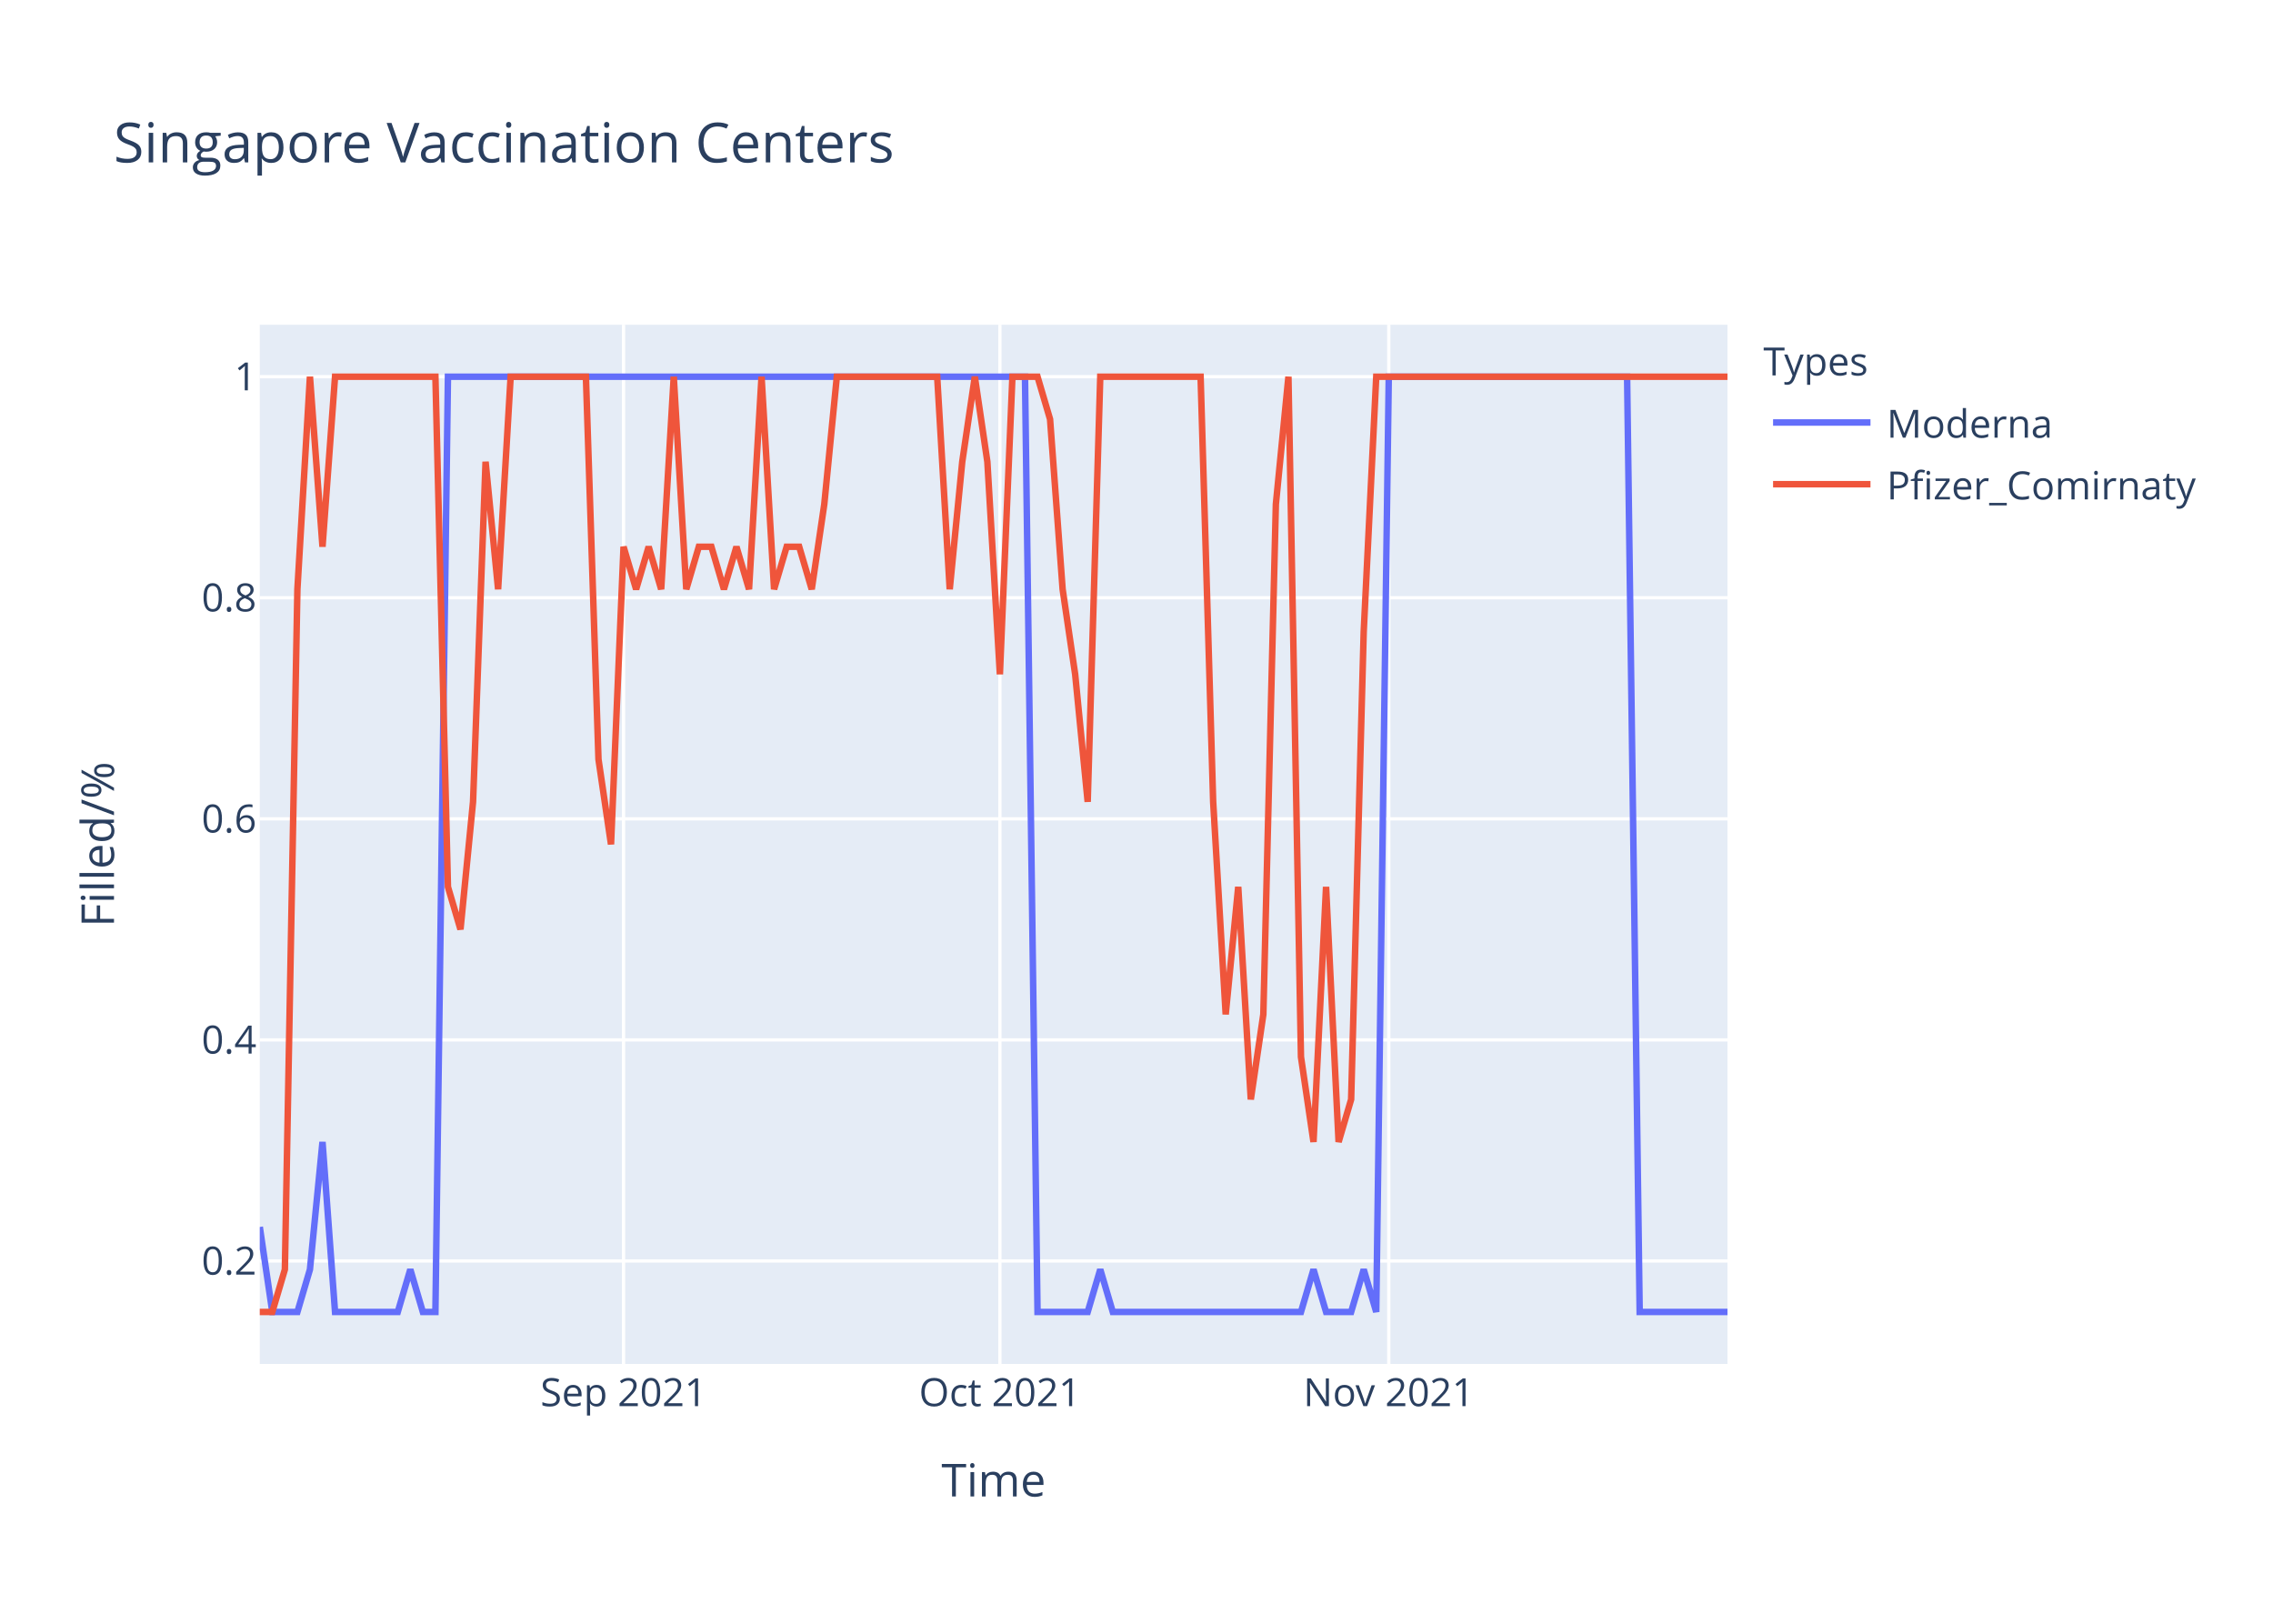
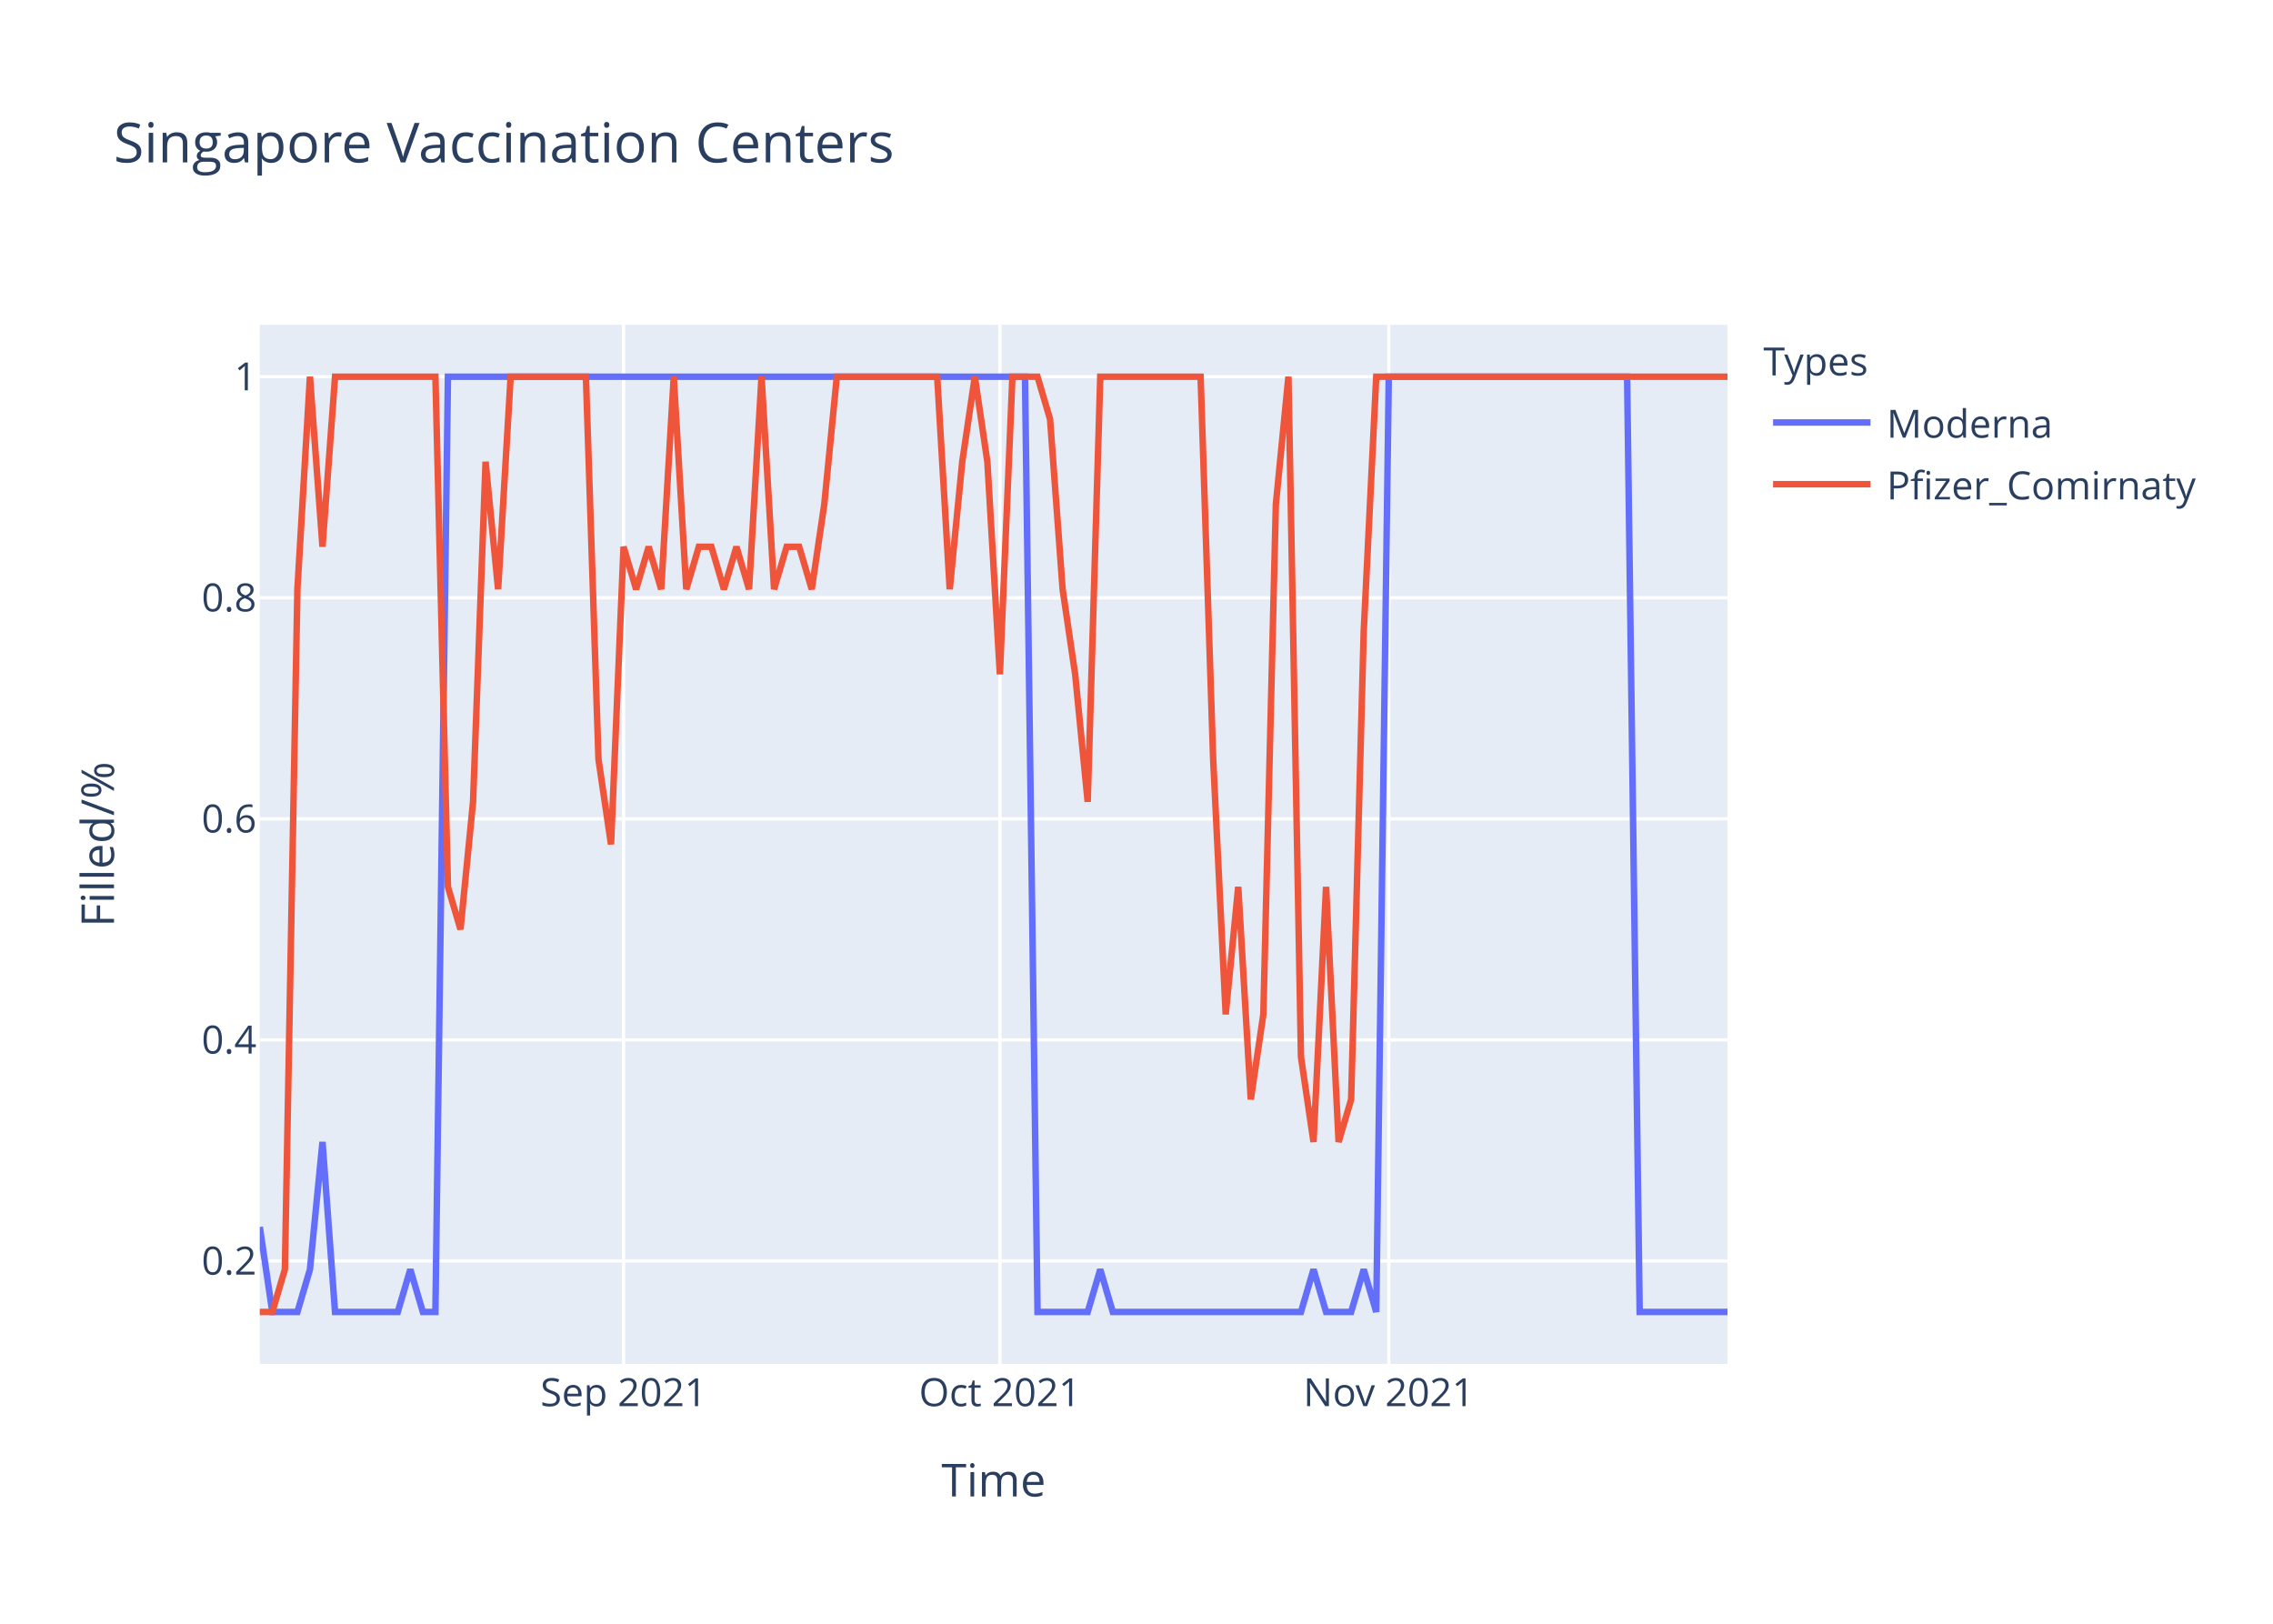
<svg xmlns="http://www.w3.org/2000/svg" class="main-svg" width="700" height="500" style="" viewBox="0 0 700 500">
  <rect x="0" y="0" width="700" height="500" style="fill: rgb(255, 255, 255); fill-opacity: 1;" />
-   <defs id="defs-c14c43">
+   <defs id="defs-aab138">
    <g class="clips">
-       <clipPath id="clipc14c43xyplot" class="plotclip">
+       <clipPath id="clipaab138xyplot" class="plotclip">
        <rect width="452" height="320" />
      </clipPath>
-       <clipPath class="axesclip" id="clipc14c43x">
+       <clipPath class="axesclip" id="clipaab138x">
        <rect x="80" y="0" width="452" height="500" />
      </clipPath>
-       <clipPath class="axesclip" id="clipc14c43y">
+       <clipPath class="axesclip" id="clipaab138y">
        <rect x="0" y="100" width="700" height="320" />
      </clipPath>
-       <clipPath class="axesclip" id="clipc14c43xy">
+       <clipPath class="axesclip" id="clipaab138xy">
        <rect x="80" y="100" width="452" height="320" />
      </clipPath>
    </g>
    <g class="gradients" />
  </defs>
  <g class="bglayer">
    <rect class="bg" x="80" y="100" width="452" height="320" style="fill: rgb(229, 236, 246); fill-opacity: 1; stroke-width: 0;" />
  </g>
  <g class="layer-below">
    <g class="imagelayer" />
    <g class="shapelayer" />
  </g>
  <g class="cartesianlayer">
    <g class="subplot xy">
      <g class="layer-subplot">
        <g class="shapelayer" />
        <g class="imagelayer" />
      </g>
      <g class="gridlayer">
        <g class="x">
          <path class="xgrid crisp" transform="translate(192.03,0)" d="M0,100v320" style="stroke: rgb(255, 255, 255); stroke-opacity: 1; stroke-width: 1px;" />
          <path class="xgrid crisp" transform="translate(307.93,0)" d="M0,100v320" style="stroke: rgb(255, 255, 255); stroke-opacity: 1; stroke-width: 1px;" />
          <path class="xgrid crisp" transform="translate(427.69,0)" d="M0,100v320" style="stroke: rgb(255, 255, 255); stroke-opacity: 1; stroke-width: 1px;" />
        </g>
        <g class="y">
          <path class="ygrid crisp" transform="translate(0,388.29)" d="M80,0h452" style="stroke: rgb(255, 255, 255); stroke-opacity: 1; stroke-width: 1px;" />
          <path class="ygrid crisp" transform="translate(0,320.22)" d="M80,0h452" style="stroke: rgb(255, 255, 255); stroke-opacity: 1; stroke-width: 1px;" />
          <path class="ygrid crisp" transform="translate(0,252.15)" d="M80,0h452" style="stroke: rgb(255, 255, 255); stroke-opacity: 1; stroke-width: 1px;" />
          <path class="ygrid crisp" transform="translate(0,184.07)" d="M80,0h452" style="stroke: rgb(255, 255, 255); stroke-opacity: 1; stroke-width: 1px;" />
          <path class="ygrid crisp" transform="translate(0,116)" d="M80,0h452" style="stroke: rgb(255, 255, 255); stroke-opacity: 1; stroke-width: 1px;" />
        </g>
      </g>
      <g class="zerolinelayer" />
      <path class="xlines-below" />
      <path class="ylines-below" />
      <g class="overlines-below" />
      <g class="xaxislayer-below" />
      <g class="yaxislayer-below" />
      <g class="overaxes-below" />
-       <g class="plot" transform="translate(80,100)" clip-path="url('#clipc14c43xyplot')">
+       <g class="plot" transform="translate(80,100)" clip-path="url('#clipaab138xyplot')">
        <g class="scatterlayer mlayer">
-           <g class="trace scatter trace39b314" style="stroke-miterlimit: 2; opacity: 1;">
+           <g class="trace scatter trace4ffffc" style="stroke-miterlimit: 2; opacity: 1;">
            <g class="fills" />
            <g class="errorbars" />
            <g class="lines">
              <path class="js-line" d="M0,277.82L3.86,304L7.73,304L11.59,304L15.45,290.91L19.32,251.64L23.18,304L42.5,304L46.36,290.91L50.22,304L54.09,304L57.95,16L61.81,16L235.66,16L239.52,304L254.97,304L258.84,290.91L262.7,304L266.56,304L320.65,304L324.51,290.91L328.38,304L332.24,304L336.1,304L339.97,290.91L343.83,304L347.69,16L421.09,16L424.96,304L452,304" style="vector-effect: non-scaling-stroke; fill: none; stroke: rgb(99, 110, 250); stroke-opacity: 1; stroke-width: 2px; opacity: 1;" />
            </g>
            <g class="points" />
            <g class="text" />
          </g>
-           <g class="trace scatter trace9dda49" style="stroke-miterlimit: 2; opacity: 1;">
+           <g class="trace scatter tracef58694" style="stroke-miterlimit: 2; opacity: 1;">
            <g class="fills" />
            <g class="errorbars" />
            <g class="lines">
-               <path class="js-line" d="M0,304L3.86,304L7.73,290.91L11.59,81.45L15.45,16L19.32,68.36L23.18,16L54.09,16L57.95,173.09L61.81,186.18L65.68,146.91L69.54,42.18L73.4,81.45L77.26,16L81.13,16L100.44,16L104.31,133.82L108.17,160L112.03,68.36L115.9,81.45L119.76,68.36L123.62,81.45L127.49,16L131.35,81.45L135.21,68.36L139.08,68.36L142.94,81.45L146.8,68.36L150.67,81.45L154.53,16L158.39,81.45L162.26,68.36L166.12,68.36L169.98,81.45L173.85,55.27L177.71,16L181.57,16L208.62,16L212.48,81.45L216.34,42.18L220.21,16L224.07,42.18L227.93,107.64L231.79,16L235.66,16L239.52,16L243.38,29.09L247.25,81.45L251.11,107.64L254.97,146.91L258.84,16L289.74,16L293.61,146.91L297.47,212.36L301.33,173.09L305.2,238.55L309.06,212.36L312.92,55.27L316.79,16L320.65,225.45L324.51,251.64L328.38,173.09L332.24,251.64L336.1,238.55L339.97,94.55L343.83,16L347.69,16L452,16" style="vector-effect: non-scaling-stroke; fill: none; stroke: rgb(239, 85, 59); stroke-opacity: 1; stroke-width: 2px; opacity: 1;" />
+               <path class="js-line" d="M0,304L3.86,304L7.73,290.91L11.59,81.45L15.45,16L19.32,68.36L23.18,16L54.09,16L57.95,173.09L61.81,186.18L65.68,146.91L69.54,42.18L73.4,81.45L77.26,16L81.13,16L100.44,16L104.31,133.82L108.17,160L112.03,68.36L115.9,81.45L119.76,68.36L123.62,81.45L127.49,16L131.35,81.45L135.21,68.36L139.08,68.36L142.94,81.45L146.8,68.36L150.67,81.45L154.53,16L158.39,81.45L162.26,68.36L166.12,68.36L169.98,81.45L173.85,55.27L177.71,16L181.57,16L208.62,16L212.48,81.45L216.34,42.18L220.21,16L224.07,42.18L227.93,107.64L231.79,16L235.66,16L239.52,16L243.38,29.09L247.25,81.45L251.11,107.64L254.97,146.91L258.84,16L289.74,16L293.61,133.82L297.47,212.36L301.33,173.09L305.2,238.55L309.06,212.36L312.92,55.27L316.79,16L320.65,225.45L324.51,251.64L328.38,173.09L332.24,251.64L336.1,238.55L339.97,94.55L343.83,16L347.69,16L452,16" style="vector-effect: non-scaling-stroke; fill: none; stroke: rgb(239, 85, 59); stroke-opacity: 1; stroke-width: 2px; opacity: 1;" />
            </g>
            <g class="points" />
            <g class="text" />
          </g>
        </g>
      </g>
      <g class="overplot" />
      <path class="xlines-above crisp" d="M0,0" style="fill: none;" />
      <path class="ylines-above crisp" d="M0,0" style="fill: none;" />
      <g class="overlines-above" />
      <g class="xaxislayer-above">
        <g class="xtick">
          <text text-anchor="middle" x="0" y="433" transform="translate(192.03,0)" style="font-family: 'Open Sans', verdana, arial, sans-serif; font-size: 12px; fill: rgb(42, 63, 95); fill-opacity: 1; white-space: pre;">Sep 2021</text>
        </g>
        <g class="xtick">
          <text text-anchor="middle" x="0" y="433" transform="translate(307.93,0)" style="font-family: 'Open Sans', verdana, arial, sans-serif; font-size: 12px; fill: rgb(42, 63, 95); fill-opacity: 1; white-space: pre;">Oct 2021</text>
        </g>
        <g class="xtick">
          <text text-anchor="middle" x="0" y="433" transform="translate(427.69,0)" style="font-family: 'Open Sans', verdana, arial, sans-serif; font-size: 12px; fill: rgb(42, 63, 95); fill-opacity: 1; white-space: pre;">Nov 2021</text>
        </g>
      </g>
      <g class="yaxislayer-above">
        <g class="ytick">
          <text text-anchor="end" x="79" y="4.2" transform="translate(0,388.29)" style="font-family: 'Open Sans', verdana, arial, sans-serif; font-size: 12px; fill: rgb(42, 63, 95); fill-opacity: 1; white-space: pre;">0.2</text>
        </g>
        <g class="ytick">
          <text text-anchor="end" x="79" y="4.2" transform="translate(0,320.22)" style="font-family: 'Open Sans', verdana, arial, sans-serif; font-size: 12px; fill: rgb(42, 63, 95); fill-opacity: 1; white-space: pre;">0.4</text>
        </g>
        <g class="ytick">
          <text text-anchor="end" x="79" y="4.2" transform="translate(0,252.15)" style="font-family: 'Open Sans', verdana, arial, sans-serif; font-size: 12px; fill: rgb(42, 63, 95); fill-opacity: 1; white-space: pre;">0.6</text>
        </g>
        <g class="ytick">
          <text text-anchor="end" x="79" y="4.2" transform="translate(0,184.07)" style="font-family: 'Open Sans', verdana, arial, sans-serif; font-size: 12px; fill: rgb(42, 63, 95); fill-opacity: 1; white-space: pre;">0.8</text>
        </g>
        <g class="ytick">
          <text text-anchor="end" x="79" y="4.2" transform="translate(0,116)" style="font-family: 'Open Sans', verdana, arial, sans-serif; font-size: 12px; fill: rgb(42, 63, 95); fill-opacity: 1; white-space: pre;">1</text>
        </g>
      </g>
      <g class="overaxes-above" />
    </g>
  </g>
  <g class="polarlayer" />
  <g class="ternarylayer" />
  <g class="geolayer" />
  <g class="funnelarealayer" />
  <g class="pielayer" />
  <g class="treemaplayer" />
  <g class="sunburstlayer" />
  <g class="glimages" />
-   <defs id="topdefs-c14c43">
+   <defs id="topdefs-aab138">
    <g class="clips" />
-     <clipPath id="legendc14c43">
+     <clipPath id="legendaab138">
      <rect width="147" height="64" x="0" y="0" />
    </clipPath>
  </defs>
  <g class="layer-above">
    <g class="imagelayer" />
    <g class="shapelayer" />
  </g>
  <g class="infolayer">
    <g class="legend" pointer-events="all" transform="translate(541.04,100)">
      <rect class="bg" shape-rendering="crispEdges" width="147" height="64" x="0" y="0" style="stroke: rgb(68, 68, 68); stroke-opacity: 1; fill: rgb(255, 255, 255); fill-opacity: 1; stroke-width: 0px;" />
-       <g class="scrollbox" transform="" clip-path="url('#legendc14c43')">
+       <g class="scrollbox" transform="" clip-path="url('#legendaab138')">
        <text class="legendtitletext" text-anchor="start" x="2" y="15.6" style="font-family: 'Open Sans', verdana, arial, sans-serif; font-size: 12px; fill: rgb(42, 63, 95); fill-opacity: 1; white-space: pre;">Types</text>
        <g class="groups" transform="">
          <g class="traces" transform="translate(0,30.1)" style="opacity: 1;">
            <text class="legendtext" text-anchor="start" x="40" y="4.68" style="font-family: 'Open Sans', verdana, arial, sans-serif; font-size: 12px; fill: rgb(42, 63, 95); fill-opacity: 1; white-space: pre;">Moderna</text>
            <g class="layers" style="opacity: 1;">
              <g class="legendfill" />
              <g class="legendlines">
                <path class="js-line" d="M5,0h30" style="fill: none; stroke: rgb(99, 110, 250); stroke-opacity: 1; stroke-width: 2px;" />
              </g>
              <g class="legendsymbols">
                <g class="legendpoints" />
              </g>
            </g>
            <rect class="legendtoggle" x="0" y="-9.5" width="141.656" height="19" style="fill: rgb(0, 0, 0); fill-opacity: 0;" />
          </g>
        </g>
        <g class="groups" transform="">
          <g class="traces" transform="translate(0,49.1)" style="opacity: 1;">
            <text class="legendtext" text-anchor="start" x="40" y="4.68" style="font-family: 'Open Sans', verdana, arial, sans-serif; font-size: 12px; fill: rgb(42, 63, 95); fill-opacity: 1; white-space: pre;">Pfizer_Comirnaty</text>
            <g class="layers" style="opacity: 1;">
              <g class="legendfill" />
              <g class="legendlines">
                <path class="js-line" d="M5,0h30" style="fill: none; stroke: rgb(239, 85, 59); stroke-opacity: 1; stroke-width: 2px;" />
              </g>
              <g class="legendsymbols">
                <g class="legendpoints" />
              </g>
            </g>
            <rect class="legendtoggle" x="0" y="-9.5" width="141.656" height="19" style="fill: rgb(0, 0, 0); fill-opacity: 0;" />
          </g>
        </g>
      </g>
      <rect class="scrollbar" rx="20" ry="3" width="0" height="0" x="0" y="0" style="fill: rgb(128, 139, 164); fill-opacity: 1;" />
    </g>
    <g class="g-gtitle">
      <text class="gtitle" x="35" y="50" text-anchor="start" dy="0em" style="font-family: 'Open Sans', verdana, arial, sans-serif; font-size: 17px; fill: rgb(42, 63, 95); opacity: 1; font-weight: normal; white-space: pre;">Singapore Vaccination Centers</text>
    </g>
    <g class="g-xtitle">
      <text class="xtitle" x="306" y="460.8" text-anchor="middle" style="font-family: 'Open Sans', verdana, arial, sans-serif; font-size: 14px; fill: rgb(42, 63, 95); opacity: 1; font-weight: normal; white-space: pre;">Time</text>
    </g>
    <g class="g-ytitle">
      <text class="ytitle" transform="rotate(-90,35.10625,260)" x="35.106" y="260" text-anchor="middle" style="font-family: 'Open Sans', verdana, arial, sans-serif; font-size: 14px; fill: rgb(42, 63, 95); opacity: 1; font-weight: normal; white-space: pre;">Filled/%</text>
    </g>
  </g>
</svg>
